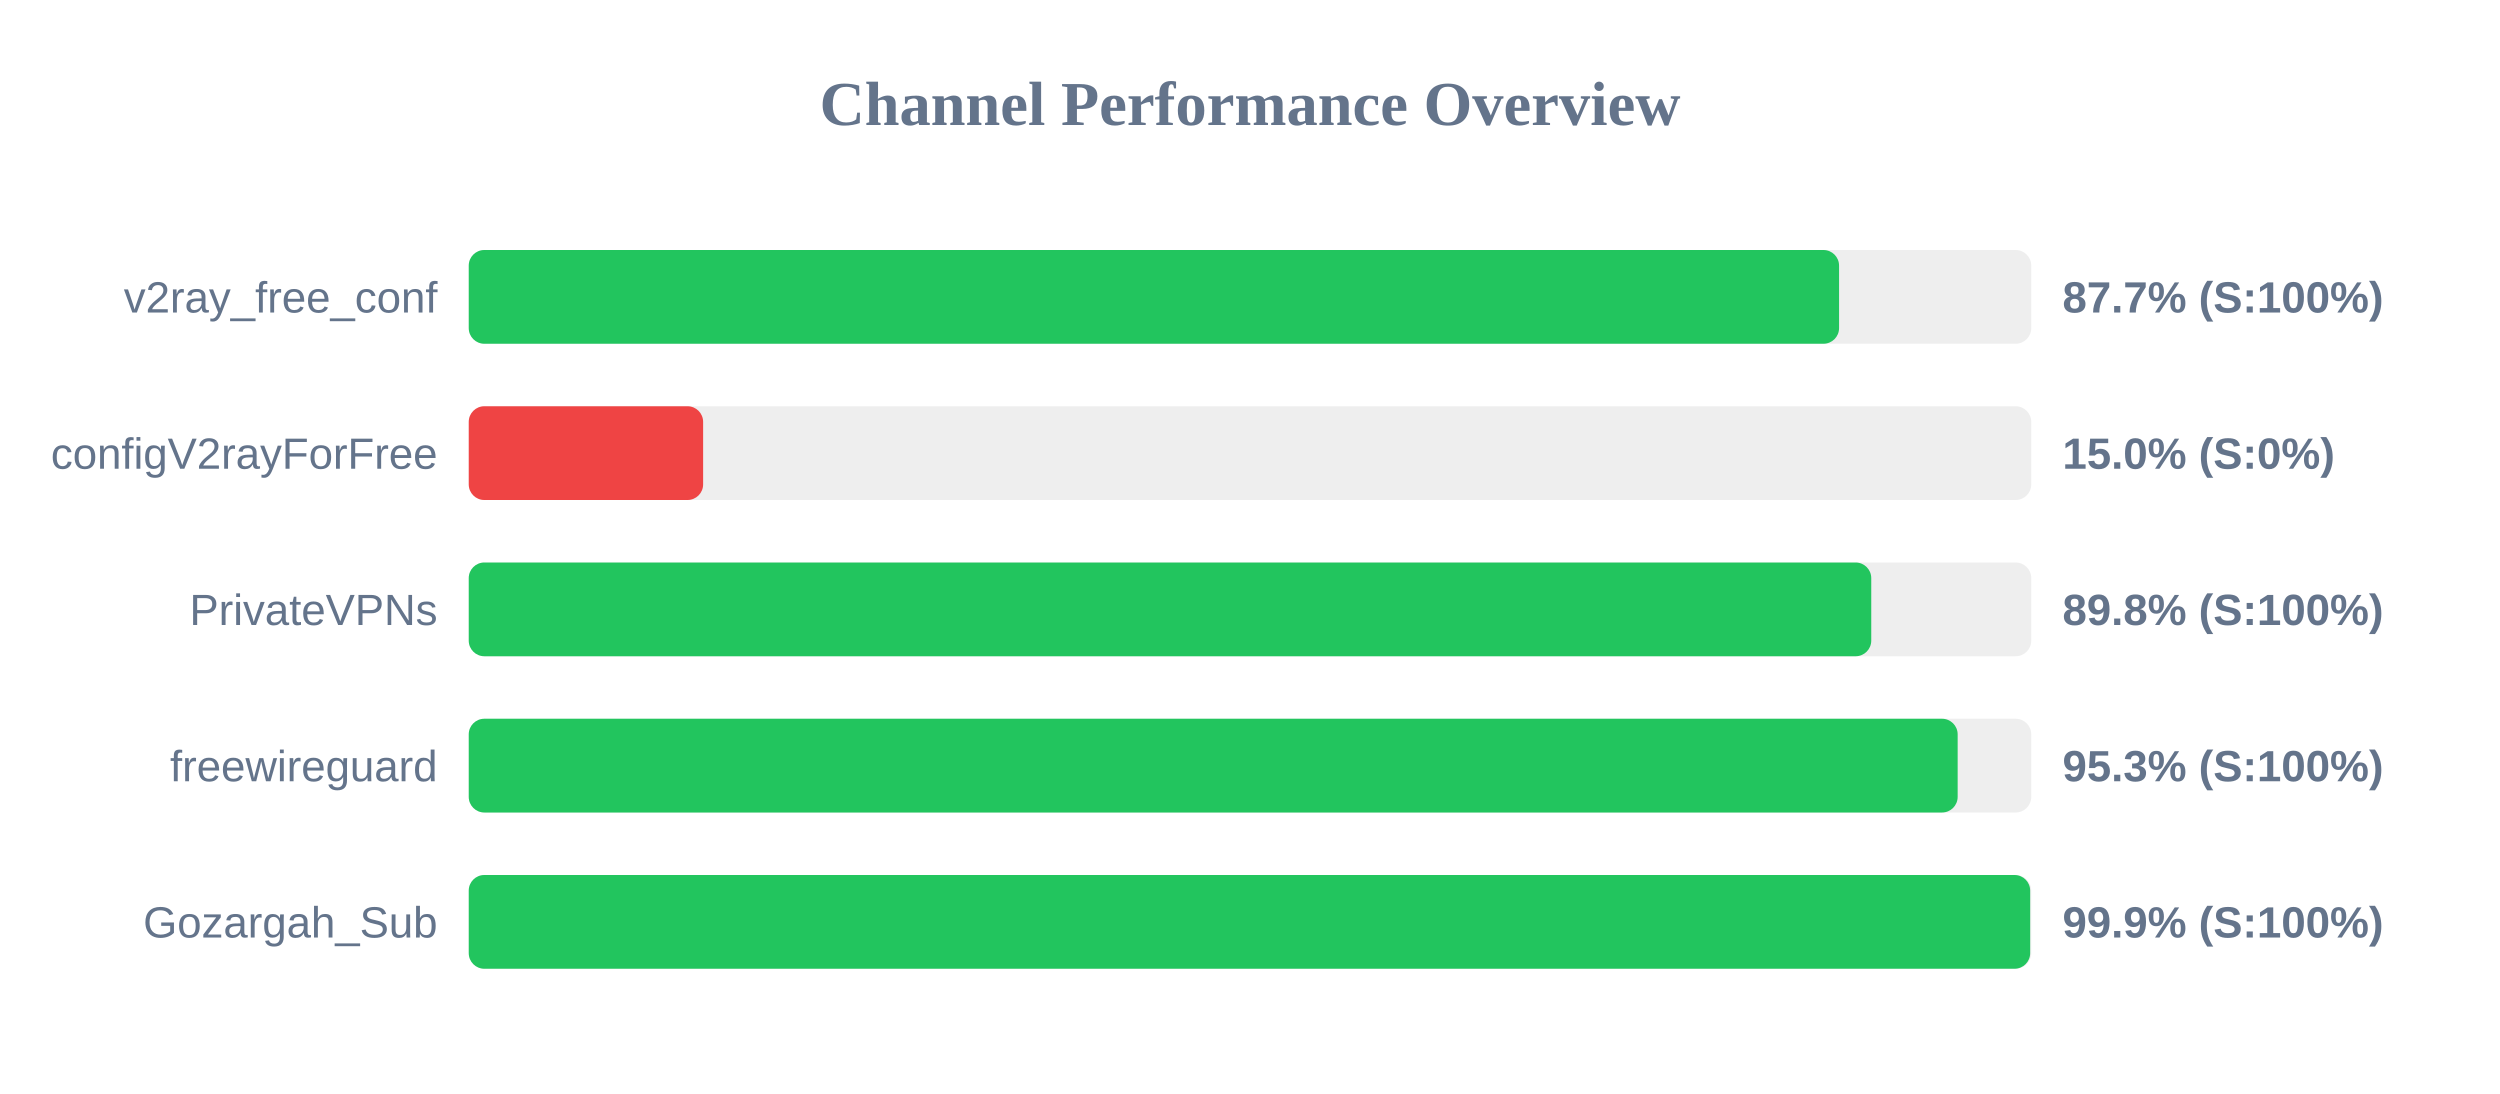
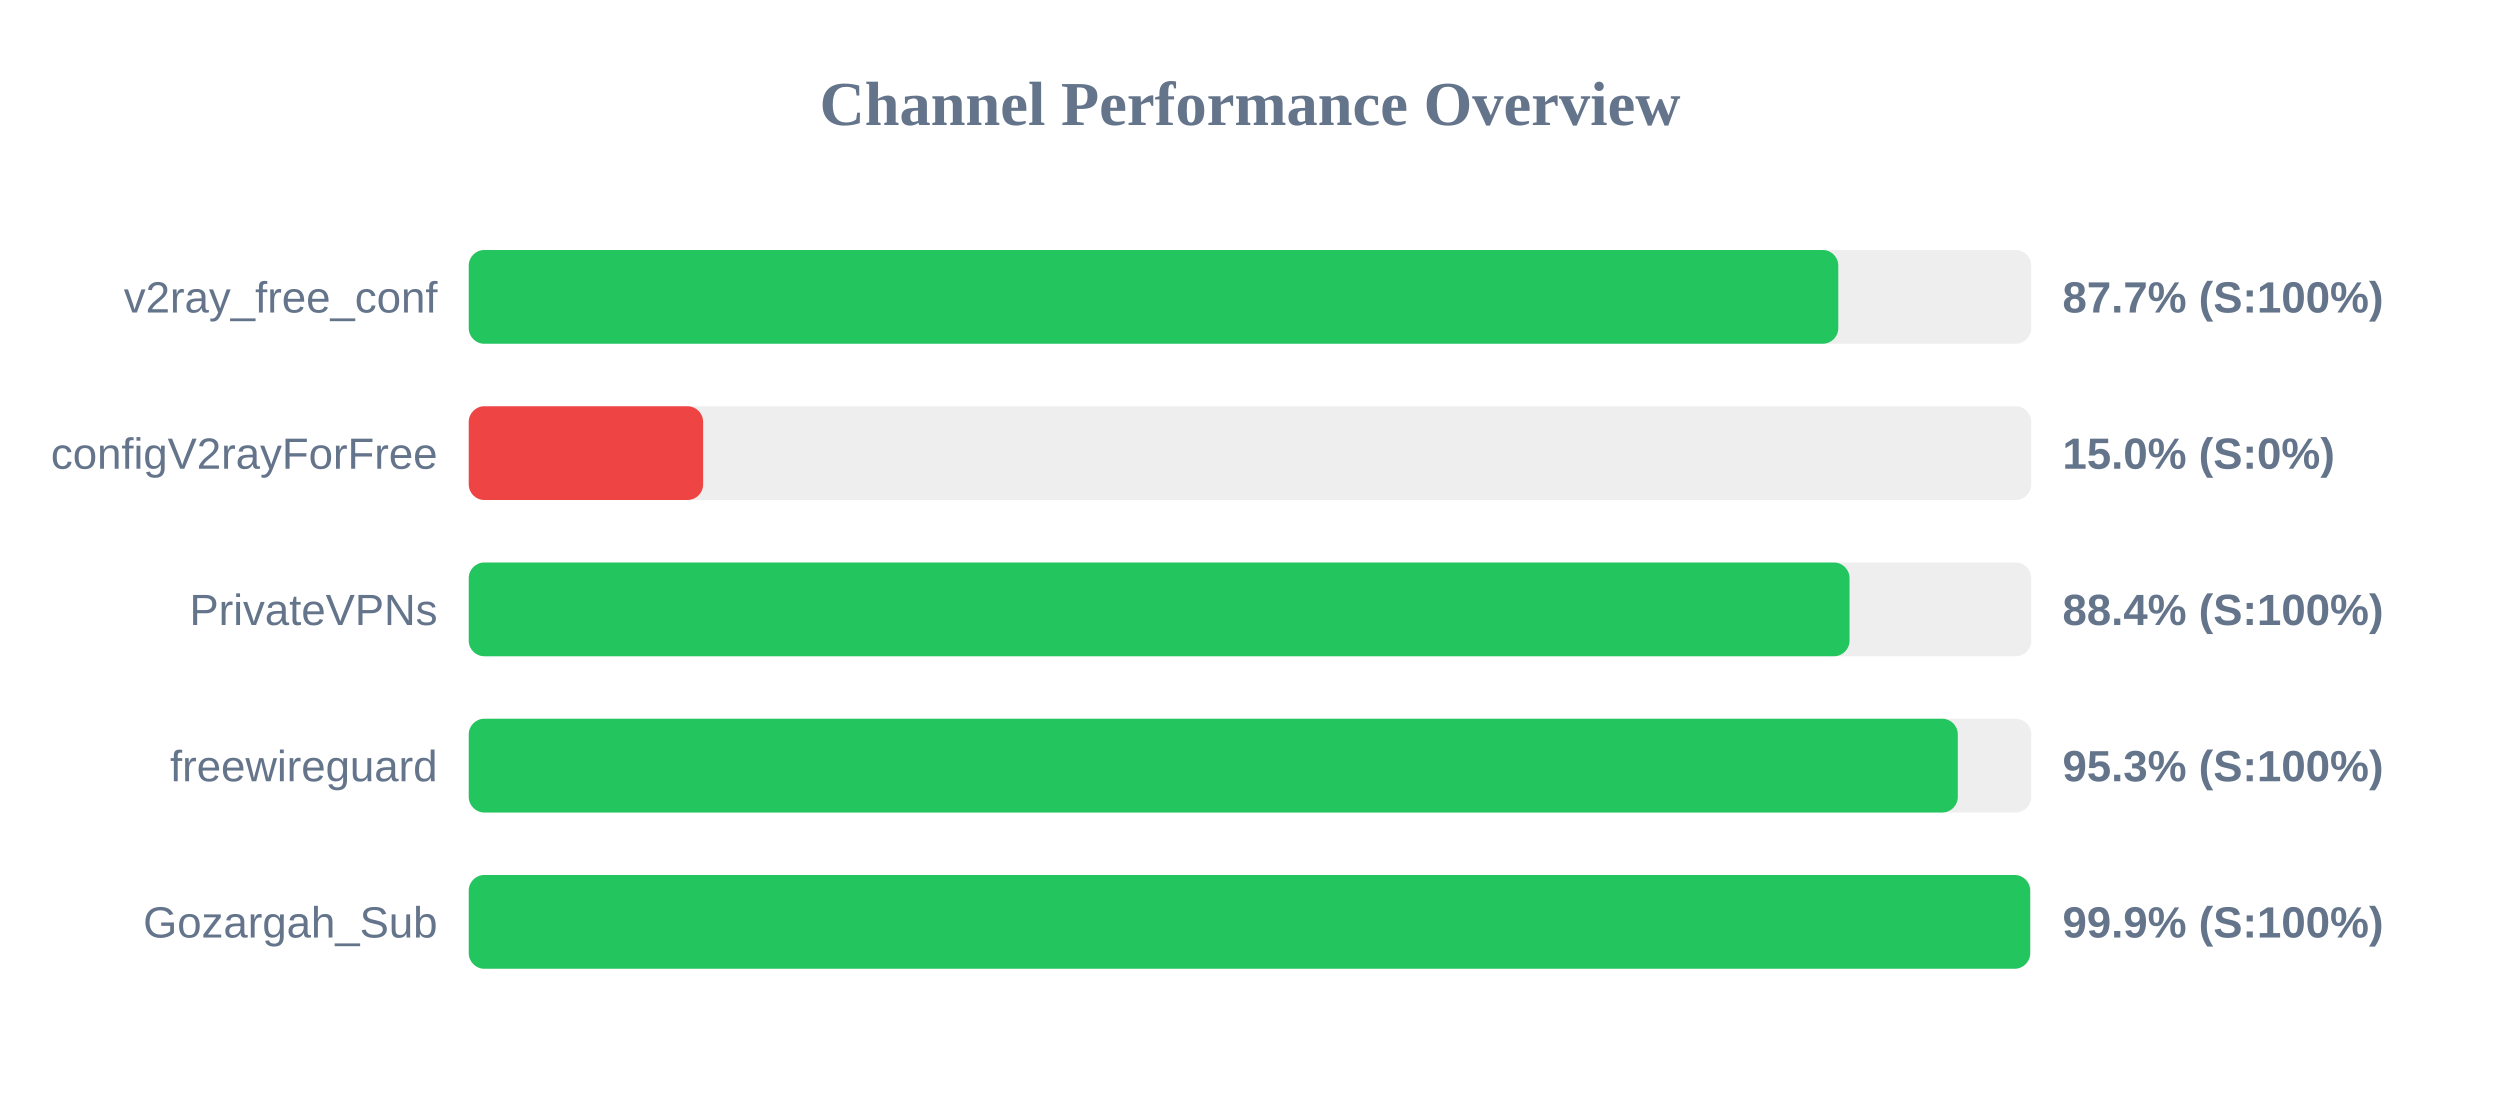
<svg xmlns="http://www.w3.org/2000/svg" width="800" height="350" version="1.1">
  <style>
        .row { font: 14px Arial; fill: #64748b; }
        .score { font: bold 14px Arial; fill: #64748b; }
    </style>
  <text x="400" y="40" text-anchor="middle" font-size="20px" font-weight="bold" fill="#64748b">Channel Performance Overview</text>
  <rect x="150" y="80" width="500" height="30" fill="#eee" rx="5" />
-   <rect x="150" y="80" width="438.5" height="30" fill="#22c55e" rx="5" />
+   <rect x="150" y="80" width="438.25" height="30" fill="#22c55e" rx="5" />
  <text x="140" y="100" text-anchor="end" class="row">v2ray_free_conf</text>
  <text x="660" y="100" text-anchor="start" class="score">87.7% (S:100%)</text>
  <rect x="150" y="130" width="500" height="30" fill="#eee" rx="5" />
  <rect x="150" y="130" width="75.0" height="30" fill="#ef4444" rx="5" />
  <text x="140" y="150" text-anchor="end" class="row">configV2rayForFree</text>
  <text x="660" y="150" text-anchor="start" class="score">15.0% (S:0%)</text>
  <rect x="150" y="180" width="500" height="30" fill="#eee" rx="5" />
-   <rect x="150" y="180" width="448.8" height="30" fill="#22c55e" rx="5" />
+   <rect x="150" y="180" width="441.85" height="30" fill="#22c55e" rx="5" />
  <text x="140" y="200" text-anchor="end" class="row">PrivateVPNs</text>
-   <text x="660" y="200" text-anchor="start" class="score">89.8% (S:100%)</text>
+   <text x="660" y="200" text-anchor="start" class="score">88.4% (S:100%)</text>
  <rect x="150" y="230" width="500" height="30" fill="#eee" rx="5" />
-   <rect x="150" y="230" width="476.45" height="30" fill="#22c55e" rx="5" />
+   <rect x="150" y="230" width="476.5" height="30" fill="#22c55e" rx="5" />
  <text x="140" y="250" text-anchor="end" class="row">freewireguard</text>
  <text x="660" y="250" text-anchor="start" class="score">95.3% (S:100%)</text>
  <rect x="150" y="280" width="500" height="30" fill="#eee" rx="5" />
  <rect x="150" y="280" width="499.65" height="30" fill="#22c55e" rx="5" />
  <text x="140" y="300" text-anchor="end" class="row">Gozargah_Sub</text>
  <text x="660" y="300" text-anchor="start" class="score">99.9% (S:100%)</text>
</svg>
